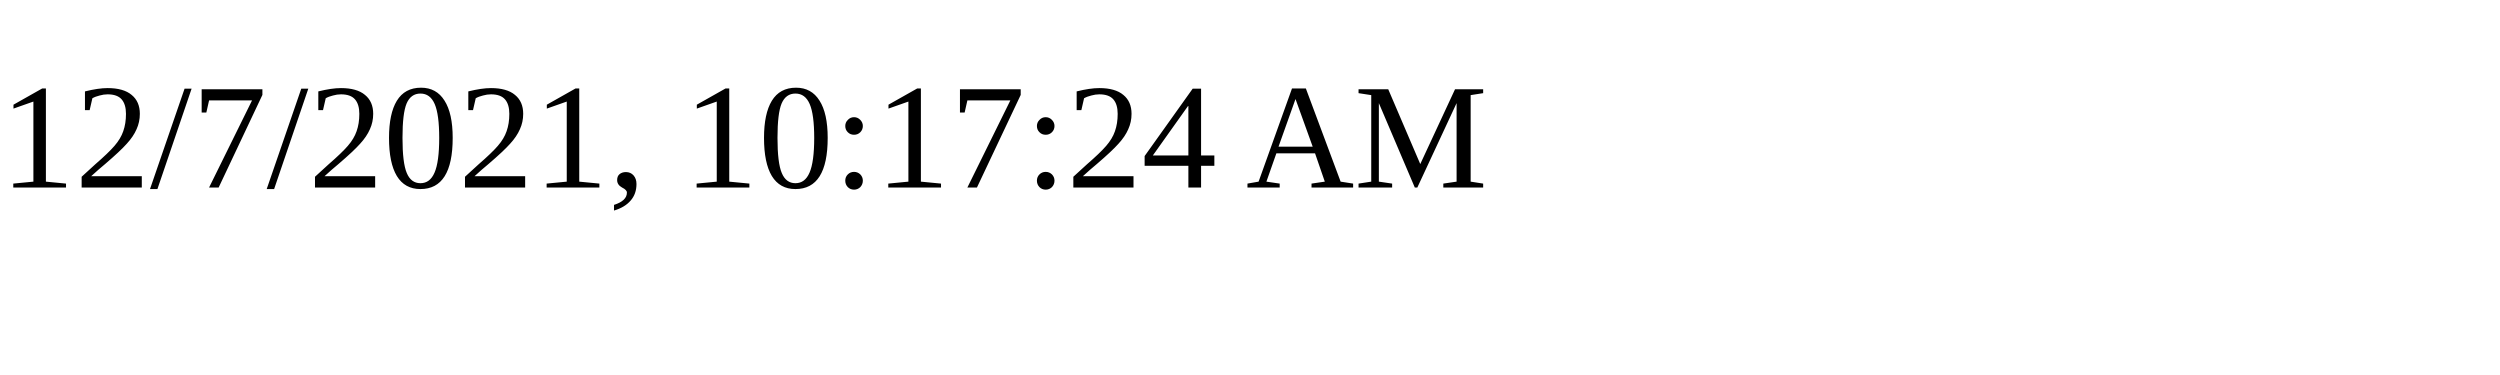
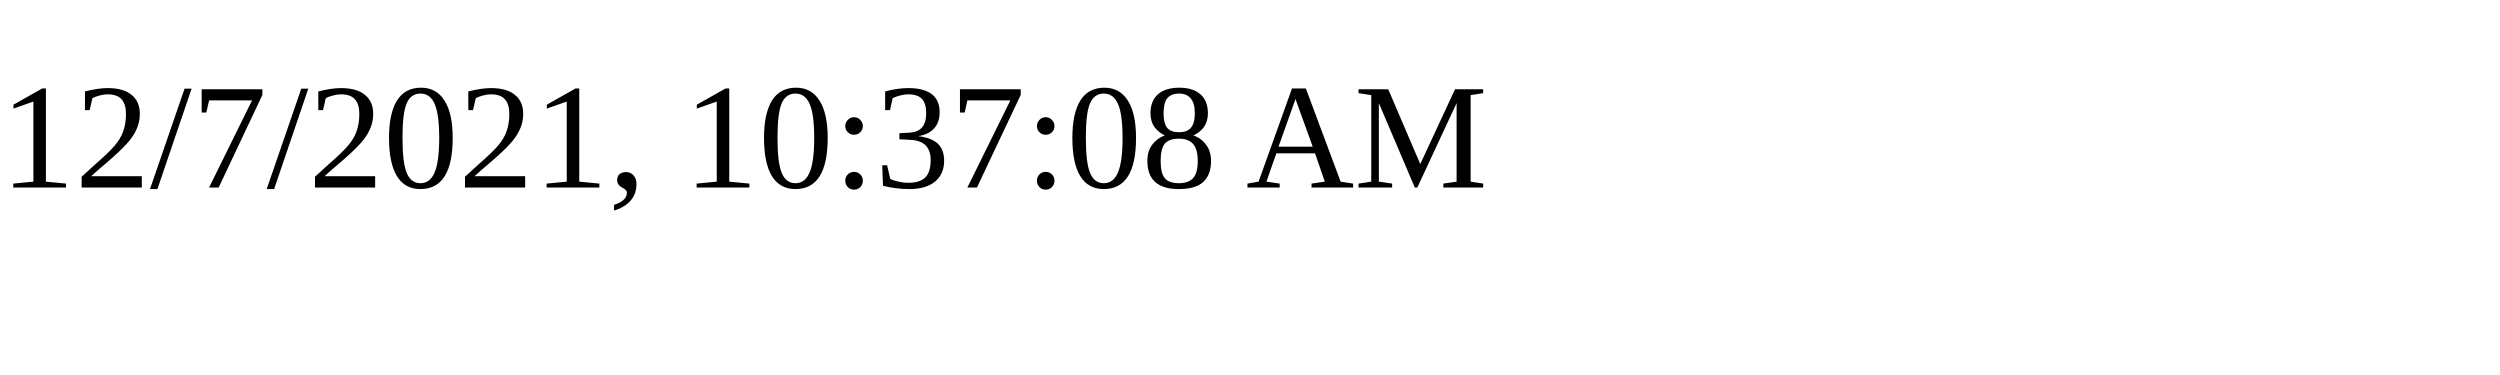
<svg xmlns="http://www.w3.org/2000/svg" height="30" width="200">
-   <text x="0" y="15">12/7/2021, 10:17:24 AM</text>
+   <text x="0" y="15">12/7/2021, 10:37:08 AM</text>
</svg>
